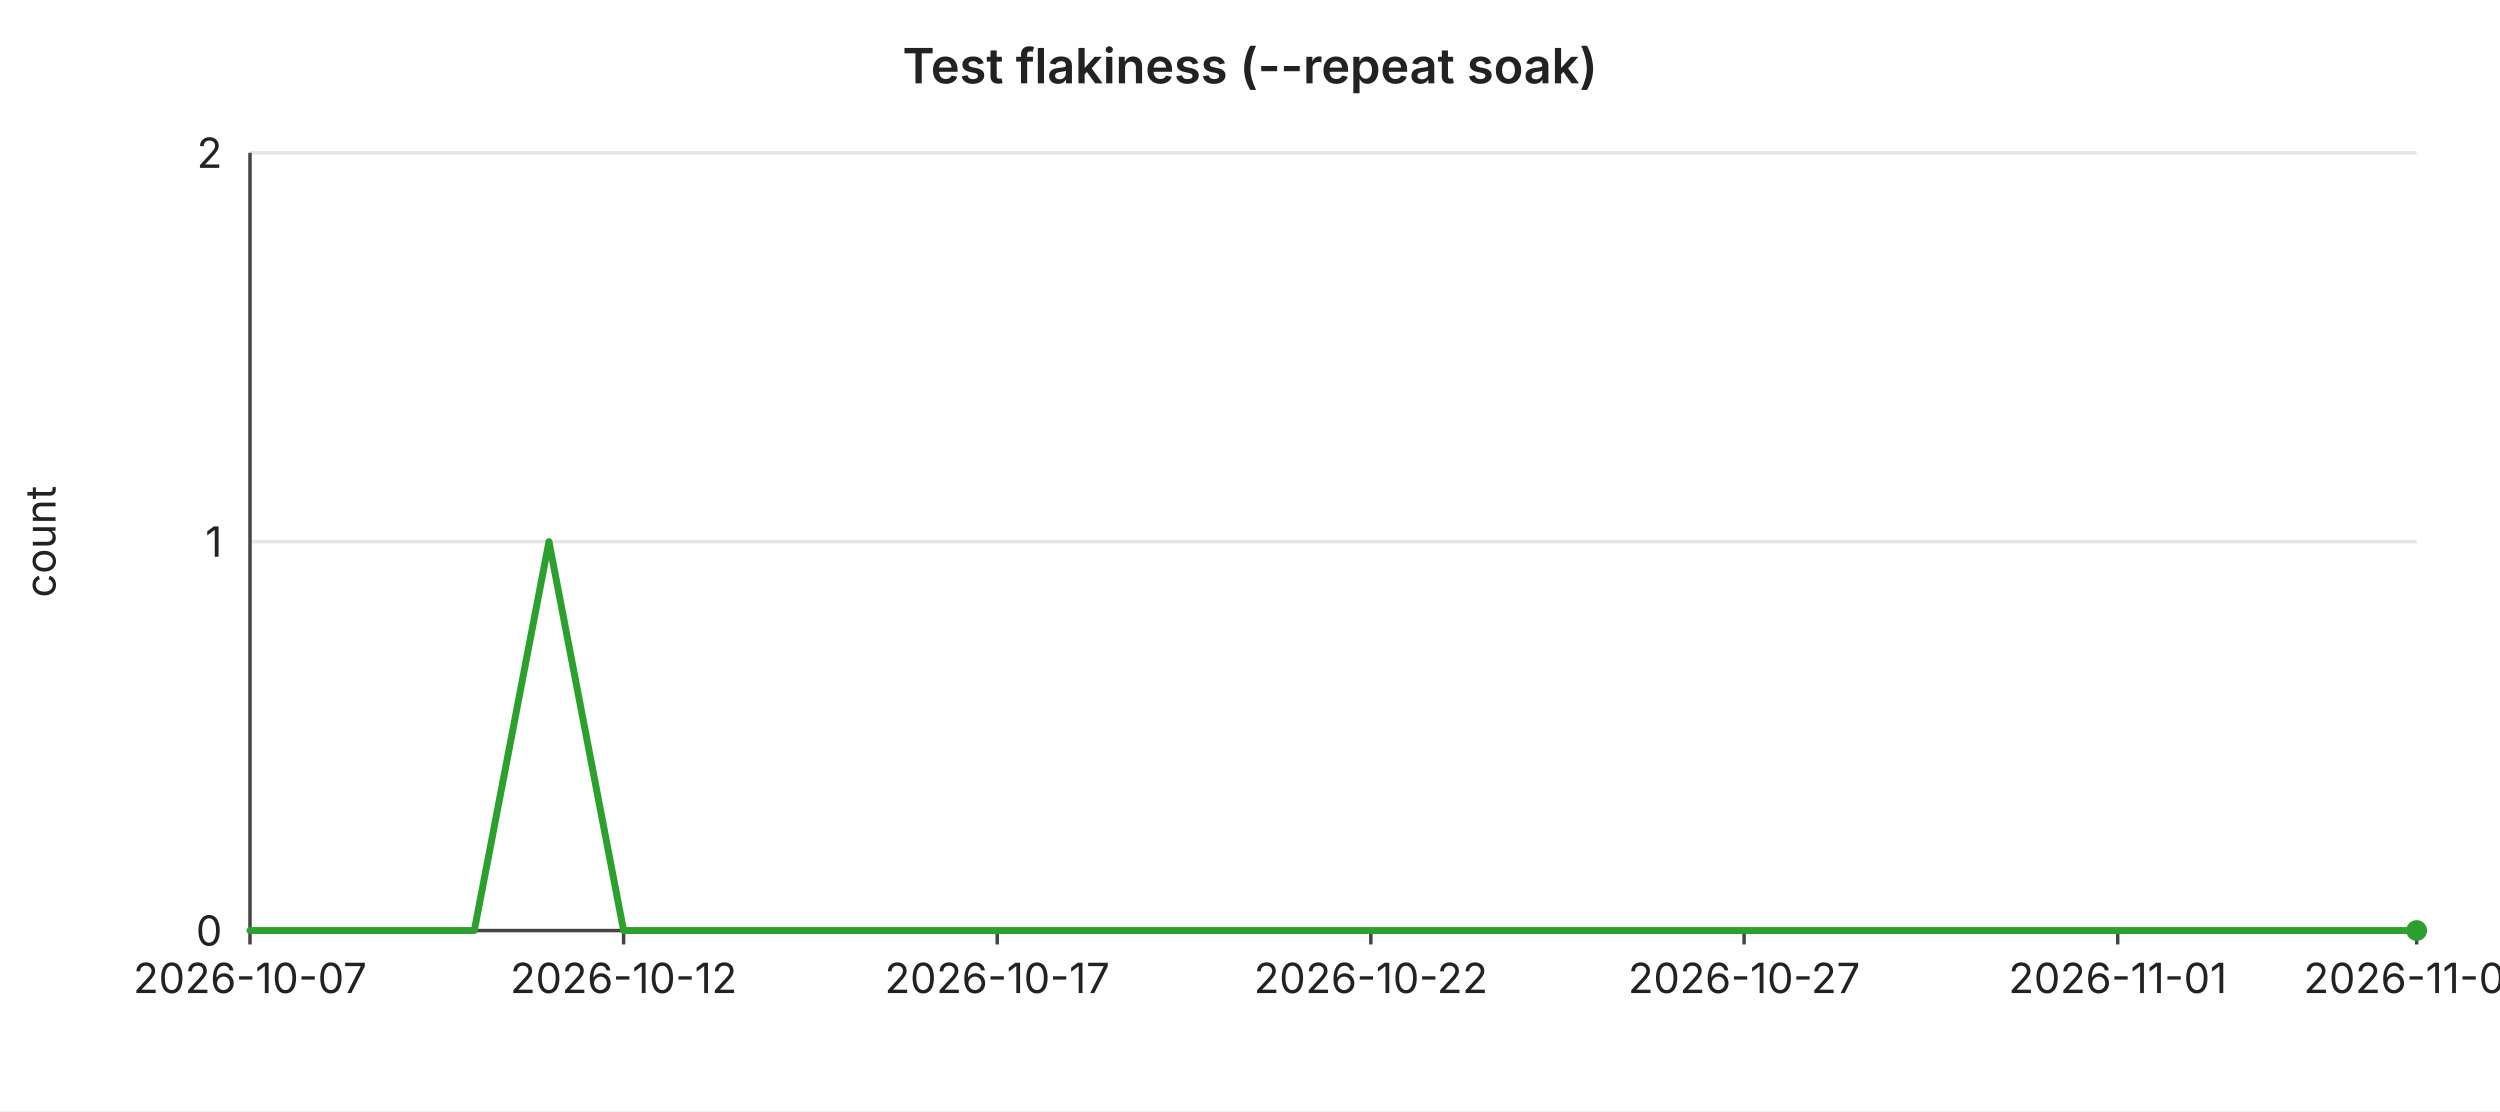
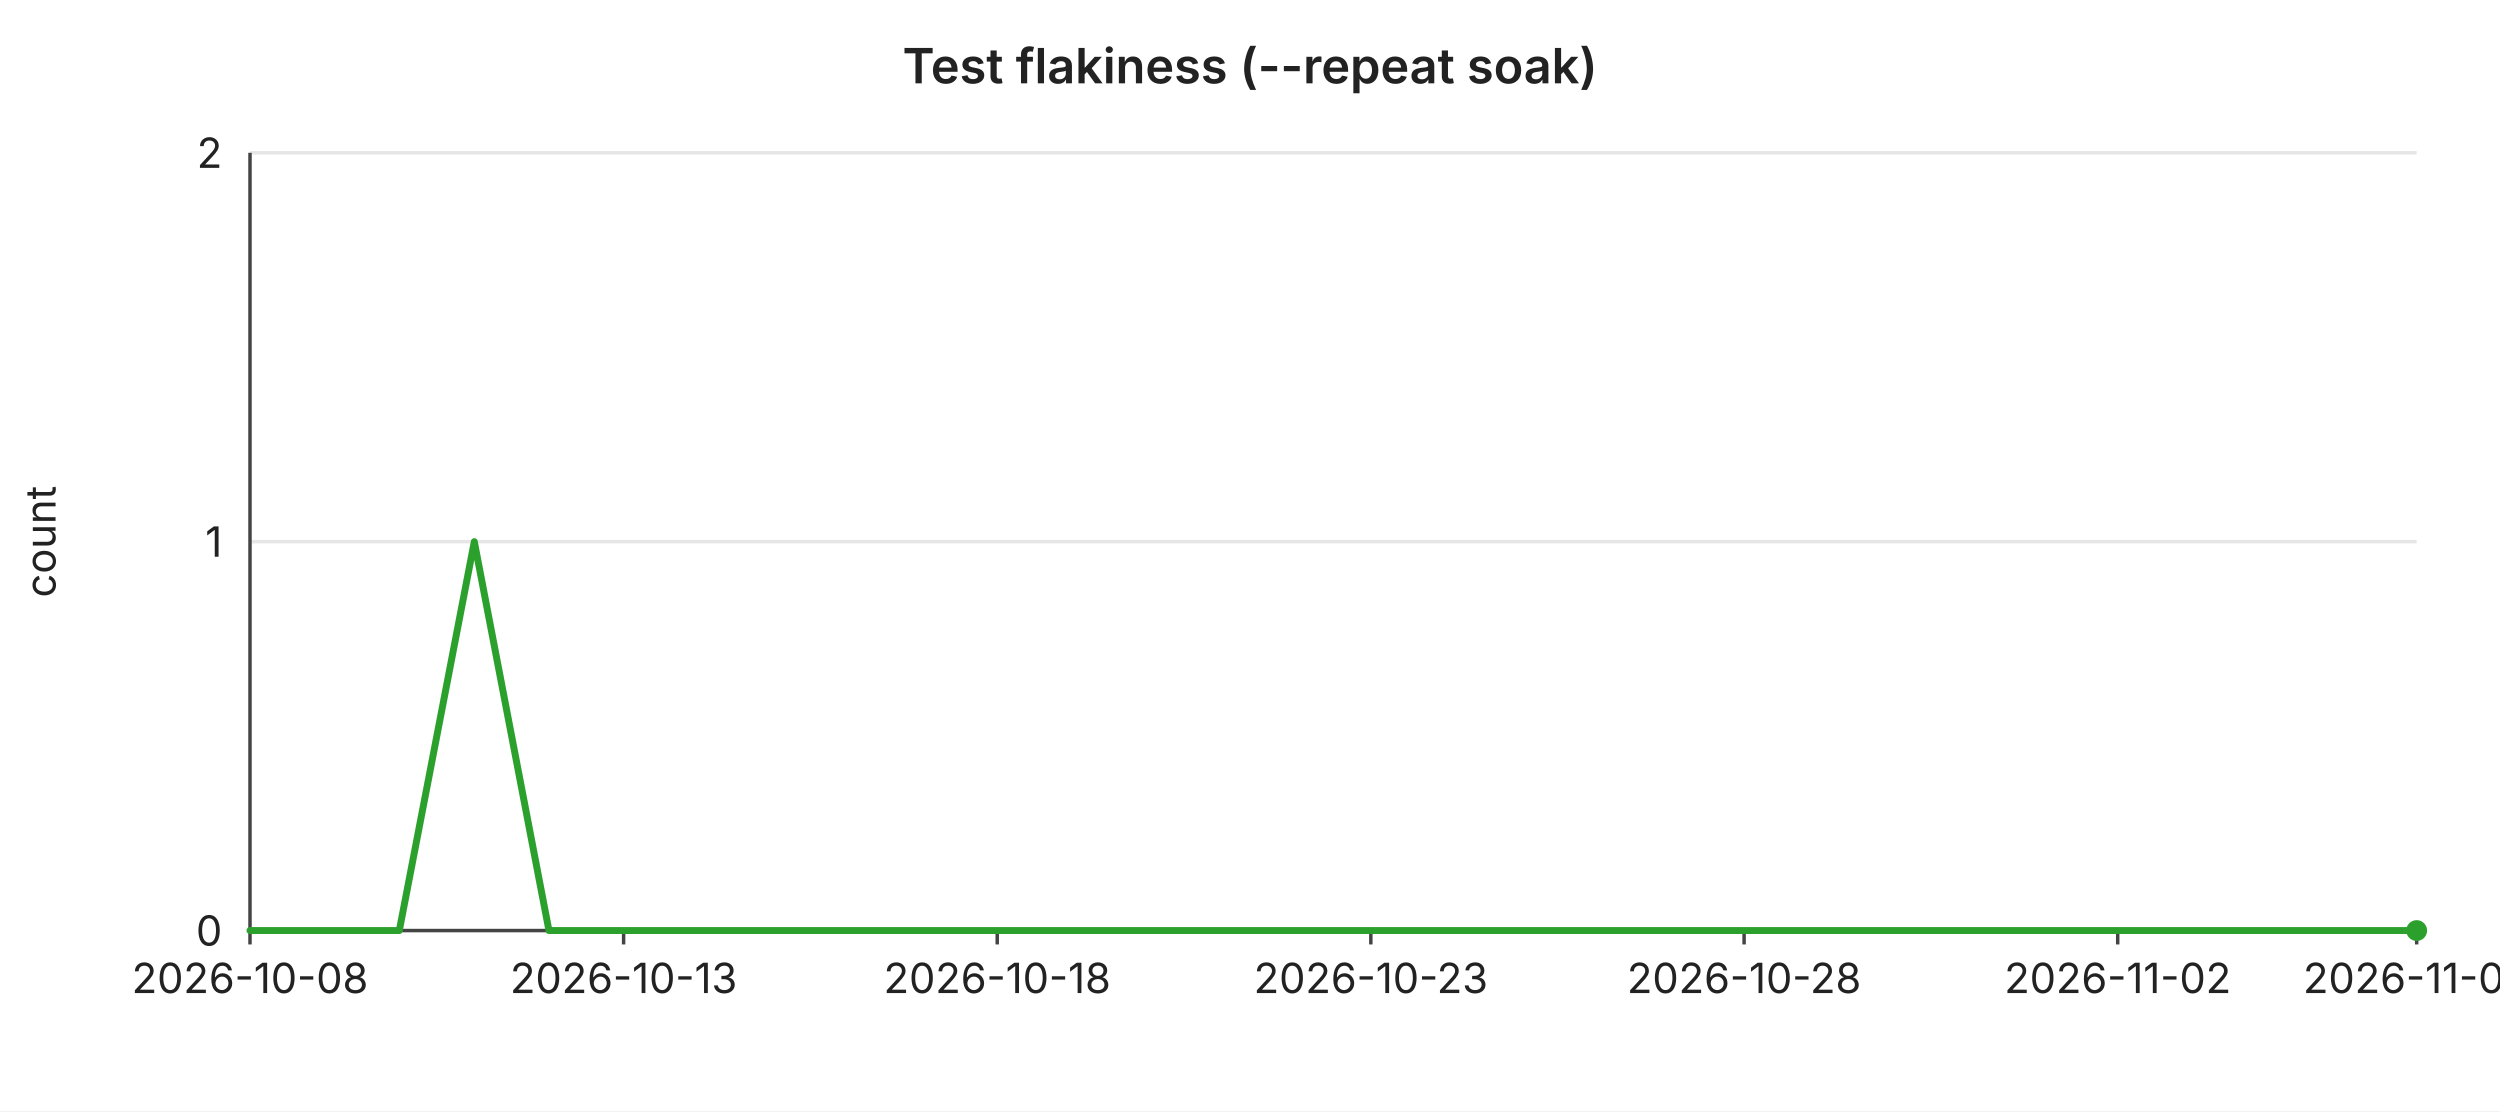
<svg xmlns="http://www.w3.org/2000/svg" width="720" height="320" viewBox="0 0 720 320" font-family="-apple-system,BlinkMacSystemFont,Segoe UI,sans-serif" font-size="12">
  <rect width="720" height="320" fill="#ffffff" />
  <text x="360" y="24" text-anchor="middle" font-size="14" font-weight="600" fill="#222">Test flakiness (--repeat soak)</text>
  <line x1="72" y1="44.0" x2="696" y2="44.0" stroke="#e6e6e6" stroke-width="1" />
  <text x="64" y="44.0" text-anchor="end" dominant-baseline="middle" fill="#222">2</text>
  <line x1="72" y1="156.0" x2="696" y2="156.0" stroke="#e6e6e6" stroke-width="1" />
  <text x="64" y="156.0" text-anchor="end" dominant-baseline="middle" fill="#222">1</text>
  <line x1="72" y1="268.0" x2="696" y2="268.0" stroke="#e6e6e6" stroke-width="1" />
  <text x="64" y="268.0" text-anchor="end" dominant-baseline="middle" fill="#222">0</text>
  <text x="16" y="156" text-anchor="middle" fill="#222" transform="rotate(-90 16 156)">count</text>
  <line x1="72" y1="44" x2="72" y2="268" stroke="#444" stroke-width="1" />
  <line x1="72" y1="268" x2="696" y2="268" stroke="#444" stroke-width="1" />
  <line x1="72.0" y1="268" x2="72.0" y2="272" stroke="#444" stroke-width="1" />
-   <text x="72.0" y="286" text-anchor="middle" fill="#222">2026-10-07</text>
+   <text x="72.0" y="286" text-anchor="middle" fill="#222">2026-10-08</text>
  <line x1="179.6" y1="268" x2="179.6" y2="272" stroke="#444" stroke-width="1" />
-   <text x="179.6" y="286" text-anchor="middle" fill="#222">2026-10-12</text>
+   <text x="179.6" y="286" text-anchor="middle" fill="#222">2026-10-13</text>
  <line x1="287.2" y1="268" x2="287.2" y2="272" stroke="#444" stroke-width="1" />
-   <text x="287.2" y="286" text-anchor="middle" fill="#222">2026-10-17</text>
+   <text x="287.2" y="286" text-anchor="middle" fill="#222">2026-10-18</text>
  <line x1="394.8" y1="268" x2="394.8" y2="272" stroke="#444" stroke-width="1" />
-   <text x="394.8" y="286" text-anchor="middle" fill="#222">2026-10-22</text>
+   <text x="394.8" y="286" text-anchor="middle" fill="#222">2026-10-23</text>
  <line x1="502.3" y1="268" x2="502.3" y2="272" stroke="#444" stroke-width="1" />
-   <text x="502.3" y="286" text-anchor="middle" fill="#222">2026-10-27</text>
+   <text x="502.3" y="286" text-anchor="middle" fill="#222">2026-10-28</text>
  <line x1="609.9" y1="268" x2="609.9" y2="272" stroke="#444" stroke-width="1" />
-   <text x="609.9" y="286" text-anchor="middle" fill="#222">2026-11-01</text>
+   <text x="609.9" y="286" text-anchor="middle" fill="#222">2026-11-02</text>
  <line x1="696.0" y1="268" x2="696.0" y2="272" stroke="#444" stroke-width="1" />
-   <text x="696.0" y="286" text-anchor="middle" fill="#222">2026-11-05</text>
-   <polyline fill="none" stroke="#2ca02c" stroke-width="2" stroke-linejoin="round" stroke-linecap="round" points="72.0,268.0 93.5,268.0 115.0,268.0 136.6,268.0 158.1,156.0 179.6,268.0 201.1,268.0 222.6,268.0 244.1,268.0 265.7,268.0 287.2,268.0 308.7,268.0 330.2,268.0 351.7,268.0 373.2,268.0 394.8,268.0 416.3,268.0 437.8,268.0 459.3,268.0 480.8,268.0 502.3,268.0 523.9,268.0 545.4,268.0 566.9,268.0 588.4,268.0 609.9,268.0 631.4,268.0 653.0,268.0 674.5,268.0 696.0,268.0" />
+   <text x="696.0" y="286" text-anchor="middle" fill="#222">2026-11-06</text>
+   <polyline fill="none" stroke="#2ca02c" stroke-width="2" stroke-linejoin="round" stroke-linecap="round" points="72.0,268.0 93.5,268.0 115.0,268.0 136.6,156.0 158.1,268.0 179.6,268.0 201.1,268.0 222.6,268.0 244.1,268.0 265.7,268.0 287.2,268.0 308.7,268.0 330.2,268.0 351.7,268.0 373.2,268.0 394.8,268.0 416.3,268.0 437.8,268.0 459.3,268.0 480.8,268.0 502.3,268.0 523.9,268.0 545.4,268.0 566.9,268.0 588.4,268.0 609.9,268.0 631.4,268.0 653.0,268.0 674.5,268.0 696.0,268.0" />
  <circle cx="696.0" cy="268.0" r="3" fill="#2ca02c" />
</svg>
